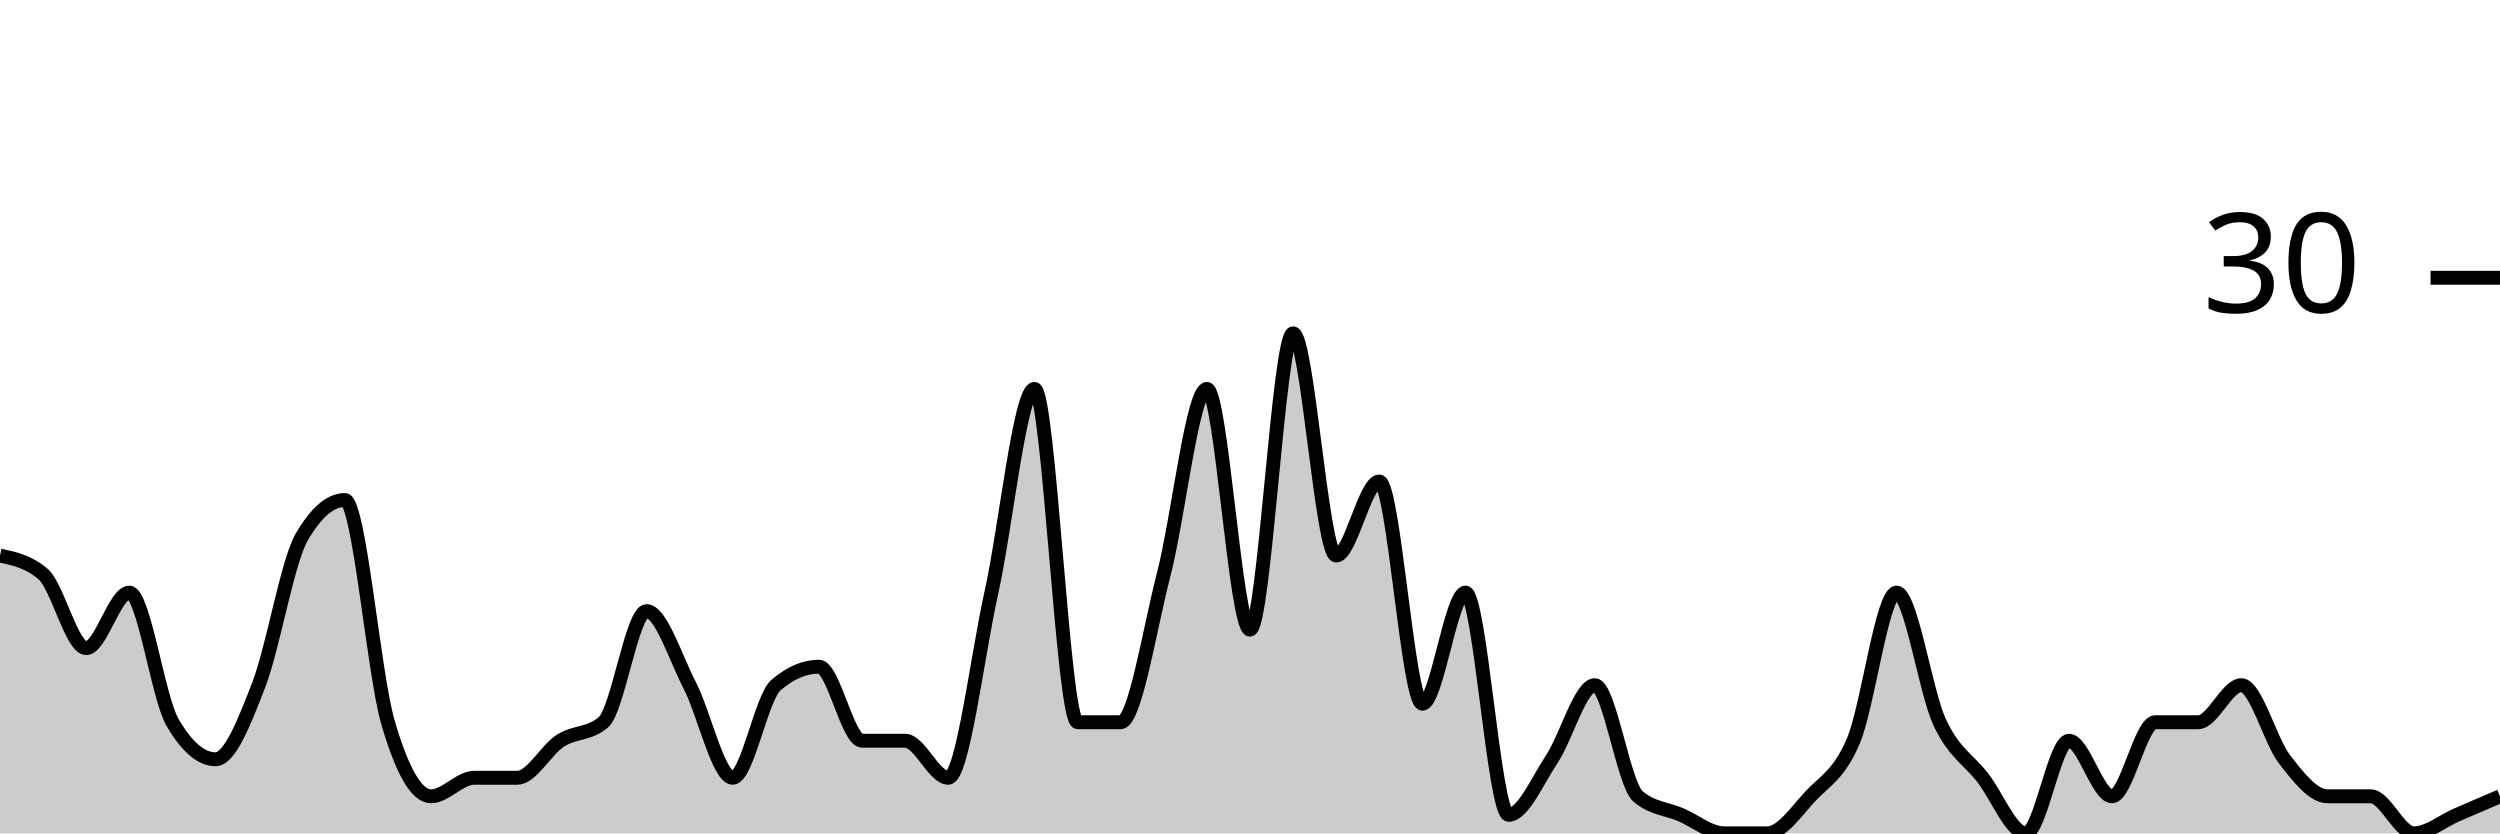
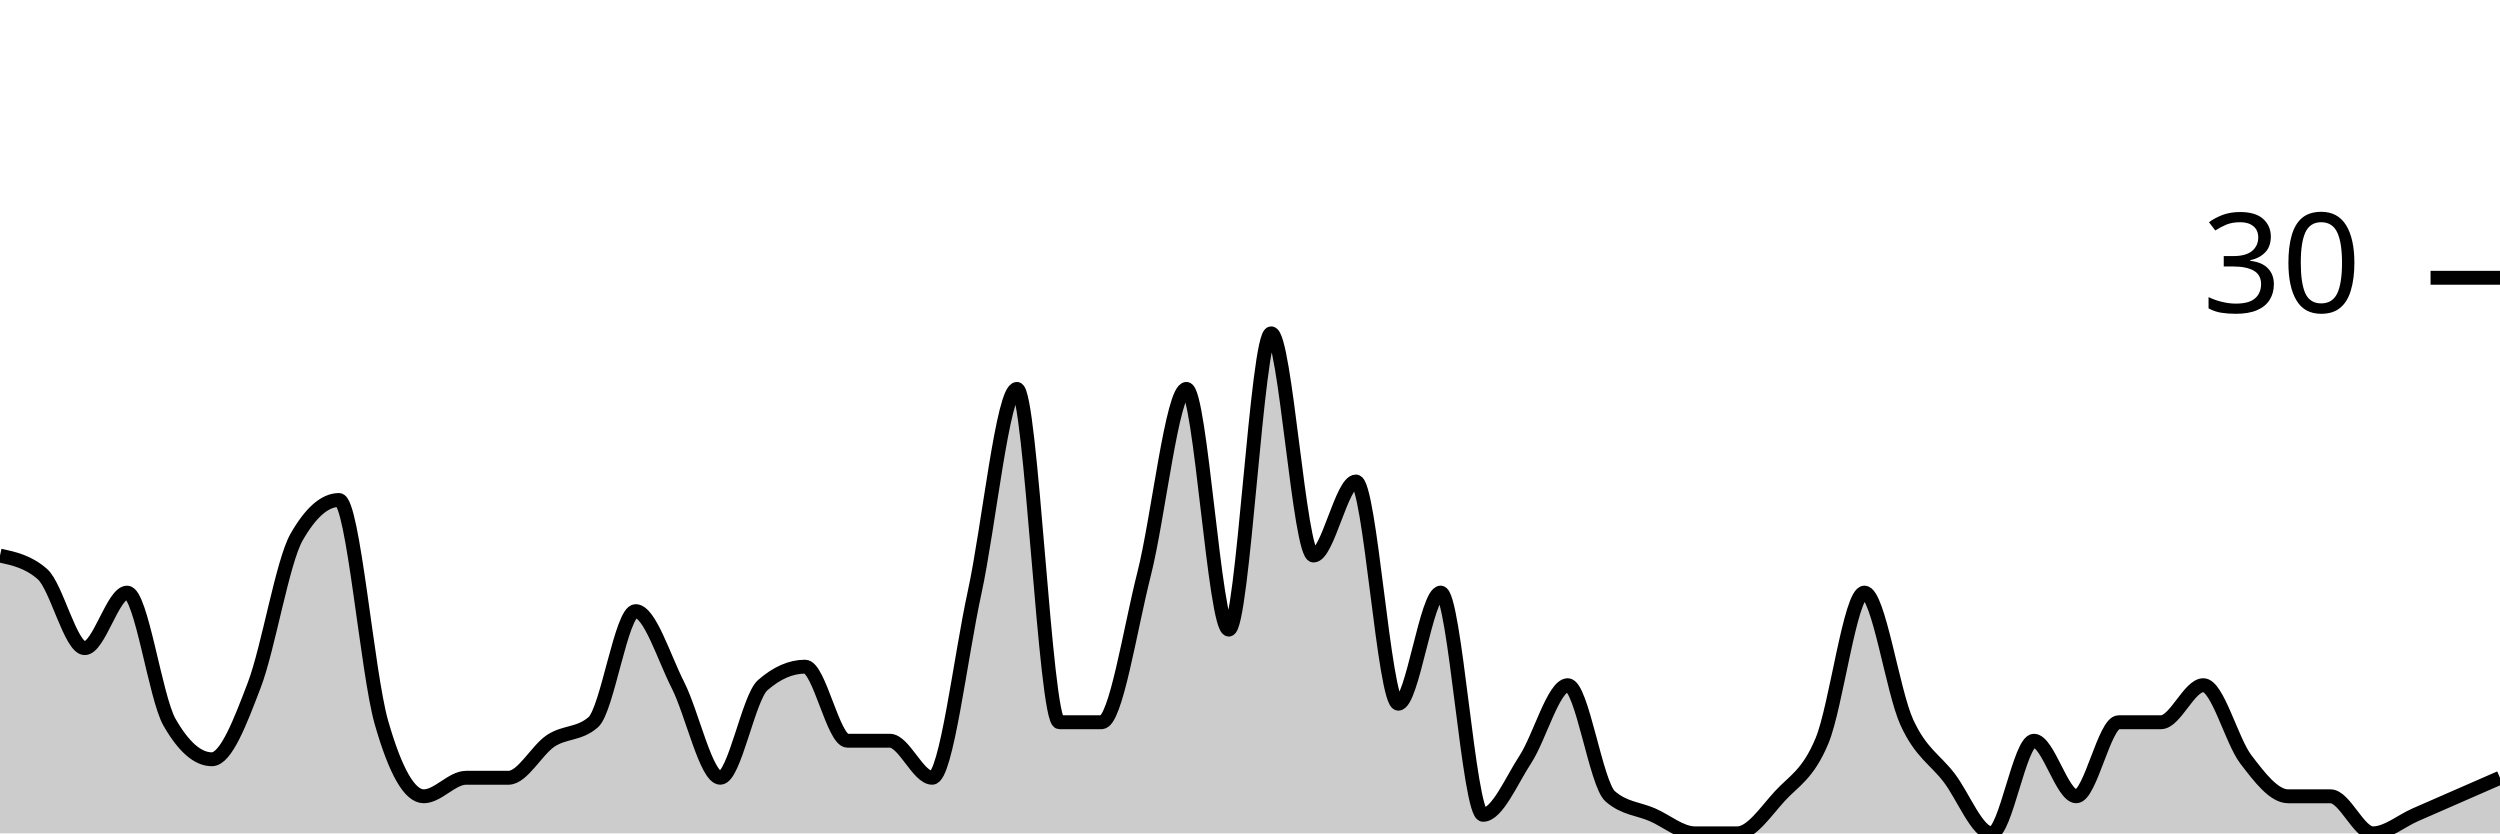
<svg xmlns="http://www.w3.org/2000/svg" viewBox="0 0 180 60">
  <g transform="translate(0,20)">
-     <path class="area" fill="rgba(0, 0, 0, 0.2)" d="M0,20C1.034,20.222,2.069,20.444,3.103,21.333C4.138,22.222,5.172,26.667,6.207,26.667C7.241,26.667,8.276,22.667,9.31,22.667C10.345,22.667,11.379,30.222,12.414,32C13.448,33.778,14.483,34.667,15.517,34.667C16.552,34.667,17.586,32,18.621,29.333C19.655,26.667,20.69,20.444,21.724,18.667C22.759,16.889,23.793,16,24.828,16C25.862,16,26.897,28.444,27.931,32C28.966,35.556,30,37.333,31.034,37.333C32.069,37.333,33.103,36,34.138,36C35.172,36,36.207,36,37.241,36C38.276,36,39.31,34,40.345,33.333C41.379,32.667,42.414,32.889,43.448,32C44.483,31.111,45.517,24,46.552,24C47.586,24,48.621,27.333,49.655,29.333C50.69,31.333,51.724,36,52.759,36C53.793,36,54.828,30.222,55.862,29.333C56.897,28.444,57.931,28,58.966,28C60,28,61.034,33.333,62.069,33.333C63.103,33.333,64.138,33.333,65.172,33.333C66.207,33.333,67.241,36,68.276,36C69.31,36,70.345,27.333,71.379,22.667C72.414,18,73.448,8,74.483,8C75.517,8,76.552,32,77.586,32C78.621,32,79.655,32,80.69,32C81.724,32,82.759,25.333,83.793,21.333C84.828,17.333,85.862,8,86.897,8C87.931,8,88.966,25.333,90,25.333C91.034,25.333,92.069,4,93.103,4C94.138,4,95.172,20,96.207,20C97.241,20,98.276,14.667,99.31,14.667C100.345,14.667,101.379,30.667,102.414,30.667C103.448,30.667,104.483,22.667,105.517,22.667C106.552,22.667,107.586,38.667,108.621,38.667C109.655,38.667,110.69,36.222,111.724,34.667C112.759,33.111,113.793,29.333,114.828,29.333C115.862,29.333,116.897,36.444,117.931,37.333C118.966,38.222,120,38.222,121.034,38.667C122.069,39.111,123.103,40,124.138,40C125.172,40,126.207,40,127.241,40C128.276,40,129.31,38.444,130.345,37.333C131.379,36.222,132.414,35.778,133.448,33.333C134.483,30.889,135.517,22.667,136.552,22.667C137.586,22.667,138.621,29.778,139.655,32C140.69,34.222,141.724,34.667,142.759,36C143.793,37.333,144.828,40,145.862,40C146.897,40,147.931,33.333,148.966,33.333C150,33.333,151.034,37.333,152.069,37.333C153.103,37.333,154.138,32,155.172,32C156.207,32,157.241,32,158.276,32C159.31,32,160.345,29.333,161.379,29.333C162.414,29.333,163.448,33.333,164.483,34.667C165.517,36,166.552,37.333,167.586,37.333C168.621,37.333,169.655,37.333,170.69,37.333C171.724,37.333,172.759,40,173.793,40C174.828,40,175.862,39.111,176.897,38.667C177.931,38.222,178.966,37.778,180,37.333L180,40C178.966,40,177.931,40,176.897,40C175.862,40,174.828,40,173.793,40C172.759,40,171.724,40,170.69,40C169.655,40,168.621,40,167.586,40C166.552,40,165.517,40,164.483,40C163.448,40,162.414,40,161.379,40C160.345,40,159.31,40,158.276,40C157.241,40,156.207,40,155.172,40C154.138,40,153.103,40,152.069,40C151.034,40,150,40,148.966,40C147.931,40,146.897,40,145.862,40C144.828,40,143.793,40,142.759,40C141.724,40,140.69,40,139.655,40C138.621,40,137.586,40,136.552,40C135.517,40,134.483,40,133.448,40C132.414,40,131.379,40,130.345,40C129.31,40,128.276,40,127.241,40C126.207,40,125.172,40,124.138,40C123.103,40,122.069,40,121.034,40C120,40,118.966,40,117.931,40C116.897,40,115.862,40,114.828,40C113.793,40,112.759,40,111.724,40C110.69,40,109.655,40,108.621,40C107.586,40,106.552,40,105.517,40C104.483,40,103.448,40,102.414,40C101.379,40,100.345,40,99.31,40C98.276,40,97.241,40,96.207,40C95.172,40,94.138,40,93.103,40C92.069,40,91.034,40,90,40C88.966,40,87.931,40,86.897,40C85.862,40,84.828,40,83.793,40C82.759,40,81.724,40,80.69,40C79.655,40,78.621,40,77.586,40C76.552,40,75.517,40,74.483,40C73.448,40,72.414,40,71.379,40C70.345,40,69.31,40,68.276,40C67.241,40,66.207,40,65.172,40C64.138,40,63.103,40,62.069,40C61.034,40,60,40,58.966,40C57.931,40,56.897,40,55.862,40C54.828,40,53.793,40,52.759,40C51.724,40,50.69,40,49.655,40C48.621,40,47.586,40,46.552,40C45.517,40,44.483,40,43.448,40C42.414,40,41.379,40,40.345,40C39.31,40,38.276,40,37.241,40C36.207,40,35.172,40,34.138,40C33.103,40,32.069,40,31.034,40C30,40,28.966,40,27.931,40C26.897,40,25.862,40,24.828,40C23.793,40,22.759,40,21.724,40C20.69,40,19.655,40,18.621,40C17.586,40,16.552,40,15.517,40C14.483,40,13.448,40,12.414,40C11.379,40,10.345,40,9.31,40C8.276,40,7.241,40,6.207,40C5.172,40,4.138,40,3.103,40C2.069,40,1.034,40,0,40Z" />
-     <path class="line" stroke="black" fill="none" d="M0,20C1.034,20.222,2.069,20.444,3.103,21.333C4.138,22.222,5.172,26.667,6.207,26.667C7.241,26.667,8.276,22.667,9.31,22.667C10.345,22.667,11.379,30.222,12.414,32C13.448,33.778,14.483,34.667,15.517,34.667C16.552,34.667,17.586,32,18.621,29.333C19.655,26.667,20.69,20.444,21.724,18.667C22.759,16.889,23.793,16,24.828,16C25.862,16,26.897,28.444,27.931,32C28.966,35.556,30,37.333,31.034,37.333C32.069,37.333,33.103,36,34.138,36C35.172,36,36.207,36,37.241,36C38.276,36,39.31,34,40.345,33.333C41.379,32.667,42.414,32.889,43.448,32C44.483,31.111,45.517,24,46.552,24C47.586,24,48.621,27.333,49.655,29.333C50.69,31.333,51.724,36,52.759,36C53.793,36,54.828,30.222,55.862,29.333C56.897,28.444,57.931,28,58.966,28C60,28,61.034,33.333,62.069,33.333C63.103,33.333,64.138,33.333,65.172,33.333C66.207,33.333,67.241,36,68.276,36C69.31,36,70.345,27.333,71.379,22.667C72.414,18,73.448,8,74.483,8C75.517,8,76.552,32,77.586,32C78.621,32,79.655,32,80.69,32C81.724,32,82.759,25.333,83.793,21.333C84.828,17.333,85.862,8,86.897,8C87.931,8,88.966,25.333,90,25.333C91.034,25.333,92.069,4,93.103,4C94.138,4,95.172,20,96.207,20C97.241,20,98.276,14.667,99.31,14.667C100.345,14.667,101.379,30.667,102.414,30.667C103.448,30.667,104.483,22.667,105.517,22.667C106.552,22.667,107.586,38.667,108.621,38.667C109.655,38.667,110.69,36.222,111.724,34.667C112.759,33.111,113.793,29.333,114.828,29.333C115.862,29.333,116.897,36.444,117.931,37.333C118.966,38.222,120,38.222,121.034,38.667C122.069,39.111,123.103,40,124.138,40C125.172,40,126.207,40,127.241,40C128.276,40,129.31,38.444,130.345,37.333C131.379,36.222,132.414,35.778,133.448,33.333C134.483,30.889,135.517,22.667,136.552,22.667C137.586,22.667,138.621,29.778,139.655,32C140.69,34.222,141.724,34.667,142.759,36C143.793,37.333,144.828,40,145.862,40C146.897,40,147.931,33.333,148.966,33.333C150,33.333,151.034,37.333,152.069,37.333C153.103,37.333,154.138,32,155.172,32C156.207,32,157.241,32,158.276,32C159.31,32,160.345,29.333,161.379,29.333C162.414,29.333,163.448,33.333,164.483,34.667C165.517,36,166.552,37.333,167.586,37.333C168.621,37.333,169.655,37.333,170.69,37.333C171.724,37.333,172.759,40,173.793,40C174.828,40,175.862,39.111,176.897,38.667C177.931,38.222,178.966,37.778,180,37.333" />
+     <path class="area" fill="rgba(0, 0, 0, 0.2)" d="M0,20C1.017,20.222,2.034,20.444,3.051,21.333C4.068,22.222,5.085,26.667,6.102,26.667C7.119,26.667,8.136,22.667,9.153,22.667C10.169,22.667,11.186,30.222,12.203,32C13.22,33.778,14.237,34.667,15.254,34.667C16.271,34.667,17.288,32,18.305,29.333C19.322,26.667,20.339,20.444,21.356,18.667C22.373,16.889,23.39,16,24.407,16C25.424,16,26.441,28.444,27.458,32C28.475,35.556,29.492,37.333,30.508,37.333C31.525,37.333,32.542,36,33.559,36C34.576,36,35.593,36,36.61,36C37.627,36,38.644,34,39.661,33.333C40.678,32.667,41.695,32.889,42.712,32C43.729,31.111,44.746,24,45.763,24C46.78,24,47.797,27.333,48.814,29.333C49.831,31.333,50.847,36,51.864,36C52.881,36,53.898,30.222,54.915,29.333C55.932,28.444,56.949,28,57.966,28C58.983,28,60,33.333,61.017,33.333C62.034,33.333,63.051,33.333,64.068,33.333C65.085,33.333,66.102,36,67.119,36C68.136,36,69.153,27.333,70.169,22.667C71.186,18,72.203,8,73.22,8C74.237,8,75.254,32,76.271,32C77.288,32,78.305,32,79.322,32C80.339,32,81.356,25.333,82.373,21.333C83.39,17.333,84.407,8,85.424,8C86.441,8,87.458,25.333,88.475,25.333C89.492,25.333,90.508,4,91.525,4C92.542,4,93.559,20,94.576,20C95.593,20,96.61,14.667,97.627,14.667C98.644,14.667,99.661,30.667,100.678,30.667C101.695,30.667,102.712,22.667,103.729,22.667C104.746,22.667,105.763,38.667,106.78,38.667C107.797,38.667,108.814,36.222,109.831,34.667C110.847,33.111,111.864,29.333,112.881,29.333C113.898,29.333,114.915,36.444,115.932,37.333C116.949,38.222,117.966,38.222,118.983,38.667C120,39.111,121.017,40,122.034,40C123.051,40,124.068,40,125.085,40C126.102,40,127.119,38.444,128.136,37.333C129.153,36.222,130.169,35.778,131.186,33.333C132.203,30.889,133.22,22.667,134.237,22.667C135.254,22.667,136.271,29.778,137.288,32C138.305,34.222,139.322,34.667,140.339,36C141.356,37.333,142.373,40,143.39,40C144.407,40,145.424,33.333,146.441,33.333C147.458,33.333,148.475,37.333,149.492,37.333C150.508,37.333,151.525,32,152.542,32C153.559,32,154.576,32,155.593,32C156.61,32,157.627,29.333,158.644,29.333C159.661,29.333,160.678,33.333,161.695,34.667C162.712,36,163.729,37.333,164.746,37.333C165.763,37.333,166.78,37.333,167.797,37.333C168.814,37.333,169.831,40,170.847,40C171.864,40,172.881,39.111,173.898,38.667C174.915,38.222,175.932,37.778,176.949,37.333C177.966,36.889,178.983,36.444,180,36L180,40C178.983,40,177.966,40,176.949,40C175.932,40,174.915,40,173.898,40C172.881,40,171.864,40,170.847,40C169.831,40,168.814,40,167.797,40C166.78,40,165.763,40,164.746,40C163.729,40,162.712,40,161.695,40C160.678,40,159.661,40,158.644,40C157.627,40,156.61,40,155.593,40C154.576,40,153.559,40,152.542,40C151.525,40,150.508,40,149.492,40C148.475,40,147.458,40,146.441,40C145.424,40,144.407,40,143.39,40C142.373,40,141.356,40,140.339,40C139.322,40,138.305,40,137.288,40C136.271,40,135.254,40,134.237,40C133.22,40,132.203,40,131.186,40C130.169,40,129.153,40,128.136,40C127.119,40,126.102,40,125.085,40C124.068,40,123.051,40,122.034,40C121.017,40,120,40,118.983,40C117.966,40,116.949,40,115.932,40C114.915,40,113.898,40,112.881,40C111.864,40,110.847,40,109.831,40C108.814,40,107.797,40,106.78,40C105.763,40,104.746,40,103.729,40C102.712,40,101.695,40,100.678,40C99.661,40,98.644,40,97.627,40C96.61,40,95.593,40,94.576,40C93.559,40,92.542,40,91.525,40C90.508,40,89.492,40,88.475,40C87.458,40,86.441,40,85.424,40C84.407,40,83.39,40,82.373,40C81.356,40,80.339,40,79.322,40C78.305,40,77.288,40,76.271,40C75.254,40,74.237,40,73.22,40C72.203,40,71.186,40,70.169,40C69.153,40,68.136,40,67.119,40C66.102,40,65.085,40,64.068,40C63.051,40,62.034,40,61.017,40C60,40,58.983,40,57.966,40C56.949,40,55.932,40,54.915,40C53.898,40,52.881,40,51.864,40C50.847,40,49.831,40,48.814,40C47.797,40,46.78,40,45.763,40C44.746,40,43.729,40,42.712,40C41.695,40,40.678,40,39.661,40C38.644,40,37.627,40,36.61,40C35.593,40,34.576,40,33.559,40C32.542,40,31.525,40,30.508,40C29.492,40,28.475,40,27.458,40C26.441,40,25.424,40,24.407,40C23.39,40,22.373,40,21.356,40C20.339,40,19.322,40,18.305,40C17.288,40,16.271,40,15.254,40C14.237,40,13.22,40,12.203,40C11.186,40,10.169,40,9.153,40C8.136,40,7.119,40,6.102,40C5.085,40,4.068,40,3.051,40C2.034,40,1.017,40,0,40Z" />
+     <path class="line" stroke="black" fill="none" d="M0,20C1.017,20.222,2.034,20.444,3.051,21.333C4.068,22.222,5.085,26.667,6.102,26.667C7.119,26.667,8.136,22.667,9.153,22.667C10.169,22.667,11.186,30.222,12.203,32C13.22,33.778,14.237,34.667,15.254,34.667C16.271,34.667,17.288,32,18.305,29.333C19.322,26.667,20.339,20.444,21.356,18.667C22.373,16.889,23.39,16,24.407,16C25.424,16,26.441,28.444,27.458,32C28.475,35.556,29.492,37.333,30.508,37.333C31.525,37.333,32.542,36,33.559,36C34.576,36,35.593,36,36.61,36C37.627,36,38.644,34,39.661,33.333C40.678,32.667,41.695,32.889,42.712,32C43.729,31.111,44.746,24,45.763,24C46.78,24,47.797,27.333,48.814,29.333C49.831,31.333,50.847,36,51.864,36C52.881,36,53.898,30.222,54.915,29.333C55.932,28.444,56.949,28,57.966,28C58.983,28,60,33.333,61.017,33.333C62.034,33.333,63.051,33.333,64.068,33.333C65.085,33.333,66.102,36,67.119,36C68.136,36,69.153,27.333,70.169,22.667C71.186,18,72.203,8,73.22,8C74.237,8,75.254,32,76.271,32C77.288,32,78.305,32,79.322,32C80.339,32,81.356,25.333,82.373,21.333C83.39,17.333,84.407,8,85.424,8C86.441,8,87.458,25.333,88.475,25.333C89.492,25.333,90.508,4,91.525,4C92.542,4,93.559,20,94.576,20C95.593,20,96.61,14.667,97.627,14.667C98.644,14.667,99.661,30.667,100.678,30.667C101.695,30.667,102.712,22.667,103.729,22.667C104.746,22.667,105.763,38.667,106.78,38.667C107.797,38.667,108.814,36.222,109.831,34.667C110.847,33.111,111.864,29.333,112.881,29.333C113.898,29.333,114.915,36.444,115.932,37.333C116.949,38.222,117.966,38.222,118.983,38.667C120,39.111,121.017,40,122.034,40C123.051,40,124.068,40,125.085,40C126.102,40,127.119,38.444,128.136,37.333C129.153,36.222,130.169,35.778,131.186,33.333C132.203,30.889,133.22,22.667,134.237,22.667C135.254,22.667,136.271,29.778,137.288,32C138.305,34.222,139.322,34.667,140.339,36C141.356,37.333,142.373,40,143.39,40C144.407,40,145.424,33.333,146.441,33.333C147.458,33.333,148.475,37.333,149.492,37.333C150.508,37.333,151.525,32,152.542,32C153.559,32,154.576,32,155.593,32C156.61,32,157.627,29.333,158.644,29.333C159.661,29.333,160.678,33.333,161.695,34.667C162.712,36,163.729,37.333,164.746,37.333C165.763,37.333,166.78,37.333,167.797,37.333C168.814,37.333,169.831,40,170.847,40C171.864,40,172.881,39.111,173.898,38.667C174.915,38.222,175.932,37.778,176.949,37.333C177.966,36.889,178.983,36.444,180,36" />
    <path class="axis-ceiling" stroke-width="1" stroke="black" fill="none" d="M175,0L180,0" />
    <text class="axis-ceiling-label" font-family="sans-serif" text-anchor="end" font-size="10px" x="170" y="2.5">30</text>
  </g>
</svg>
